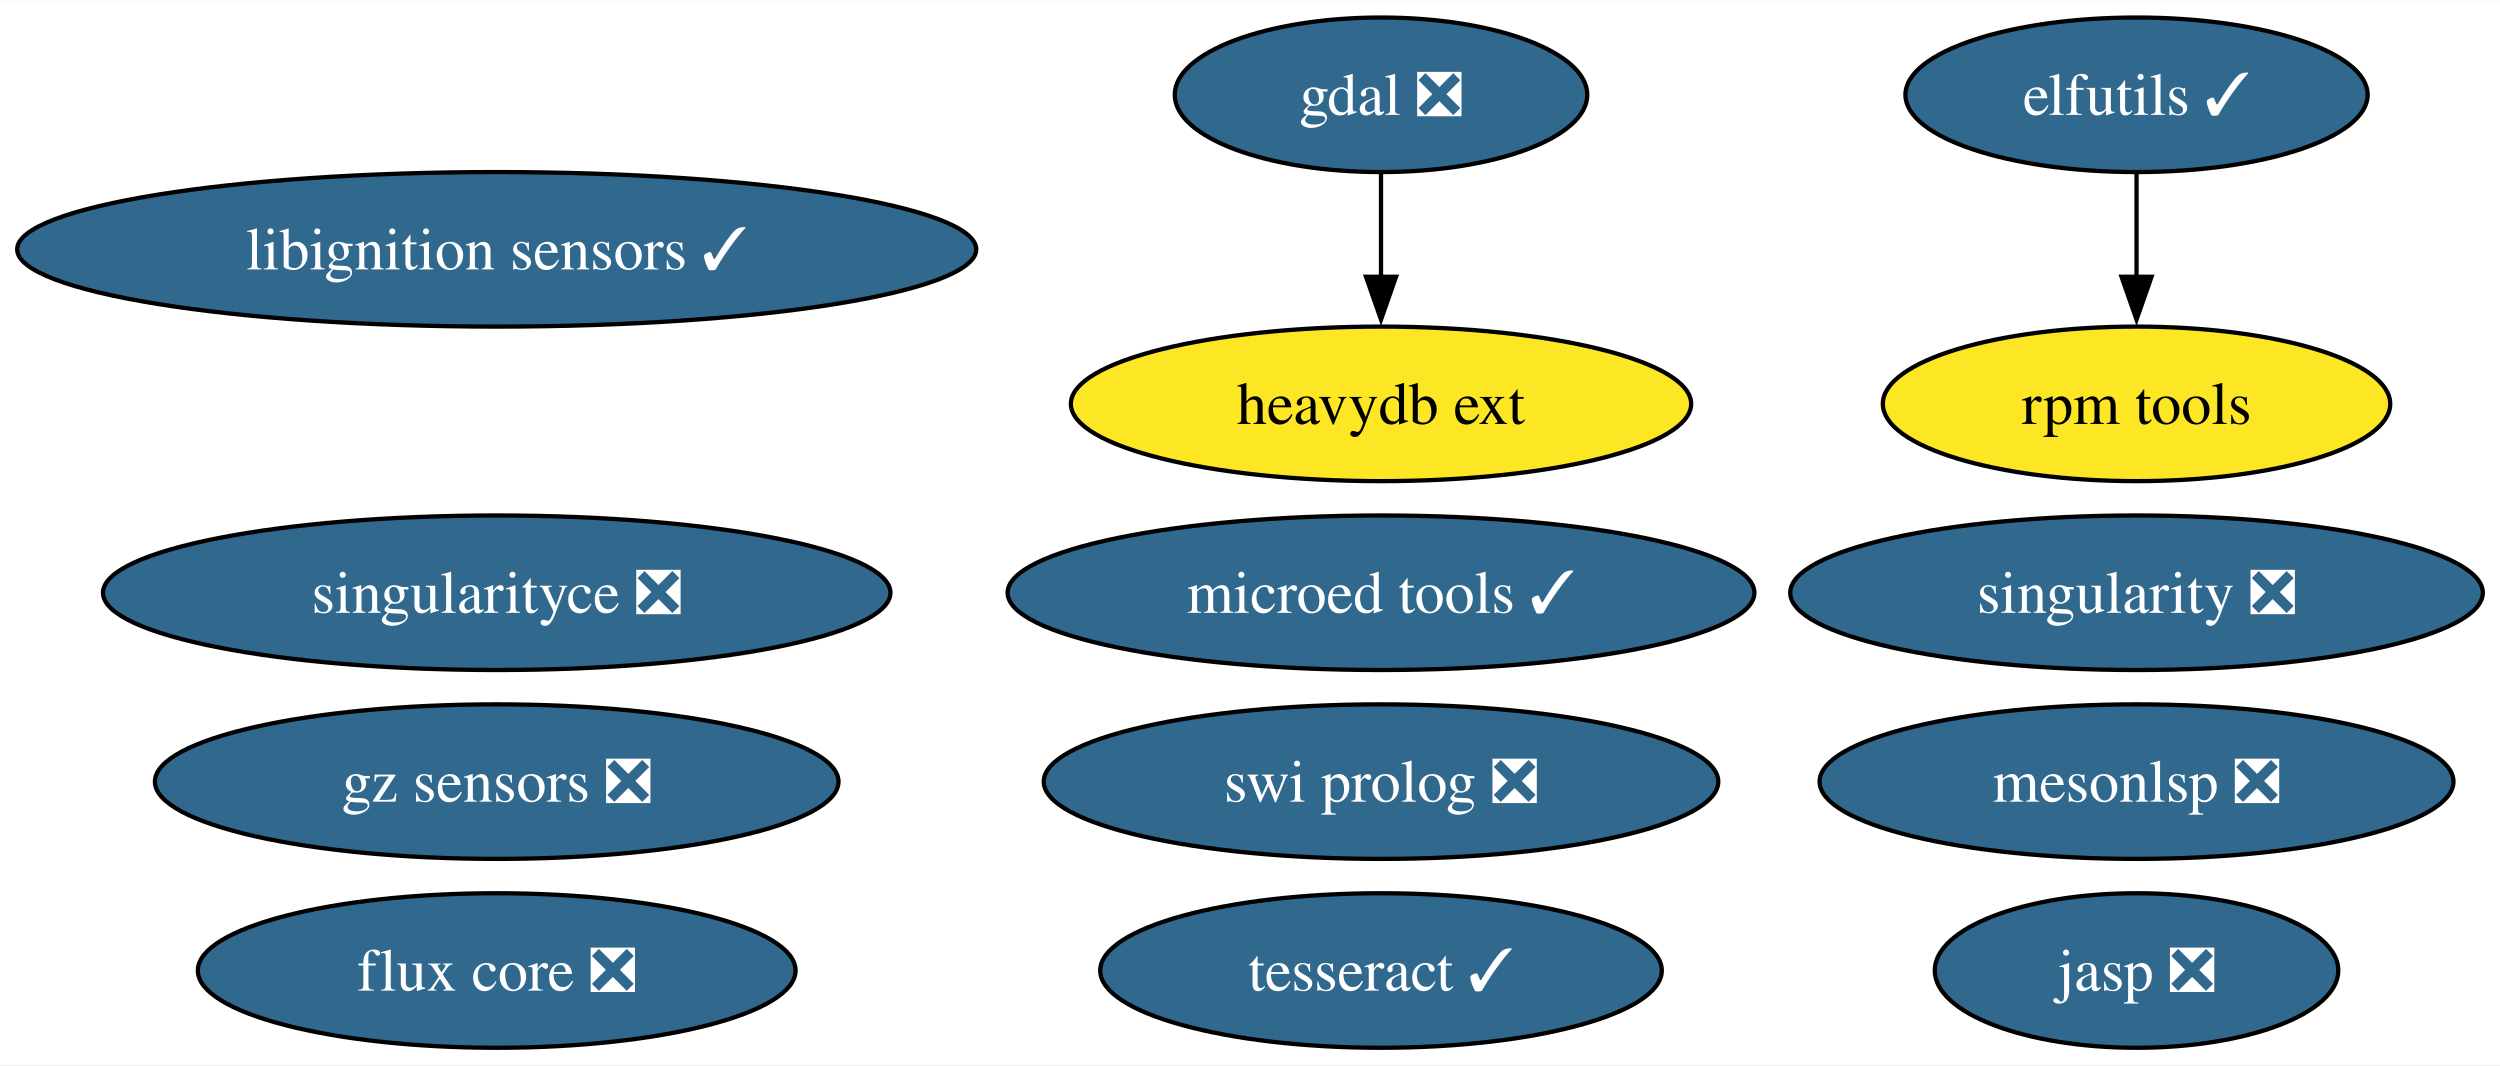
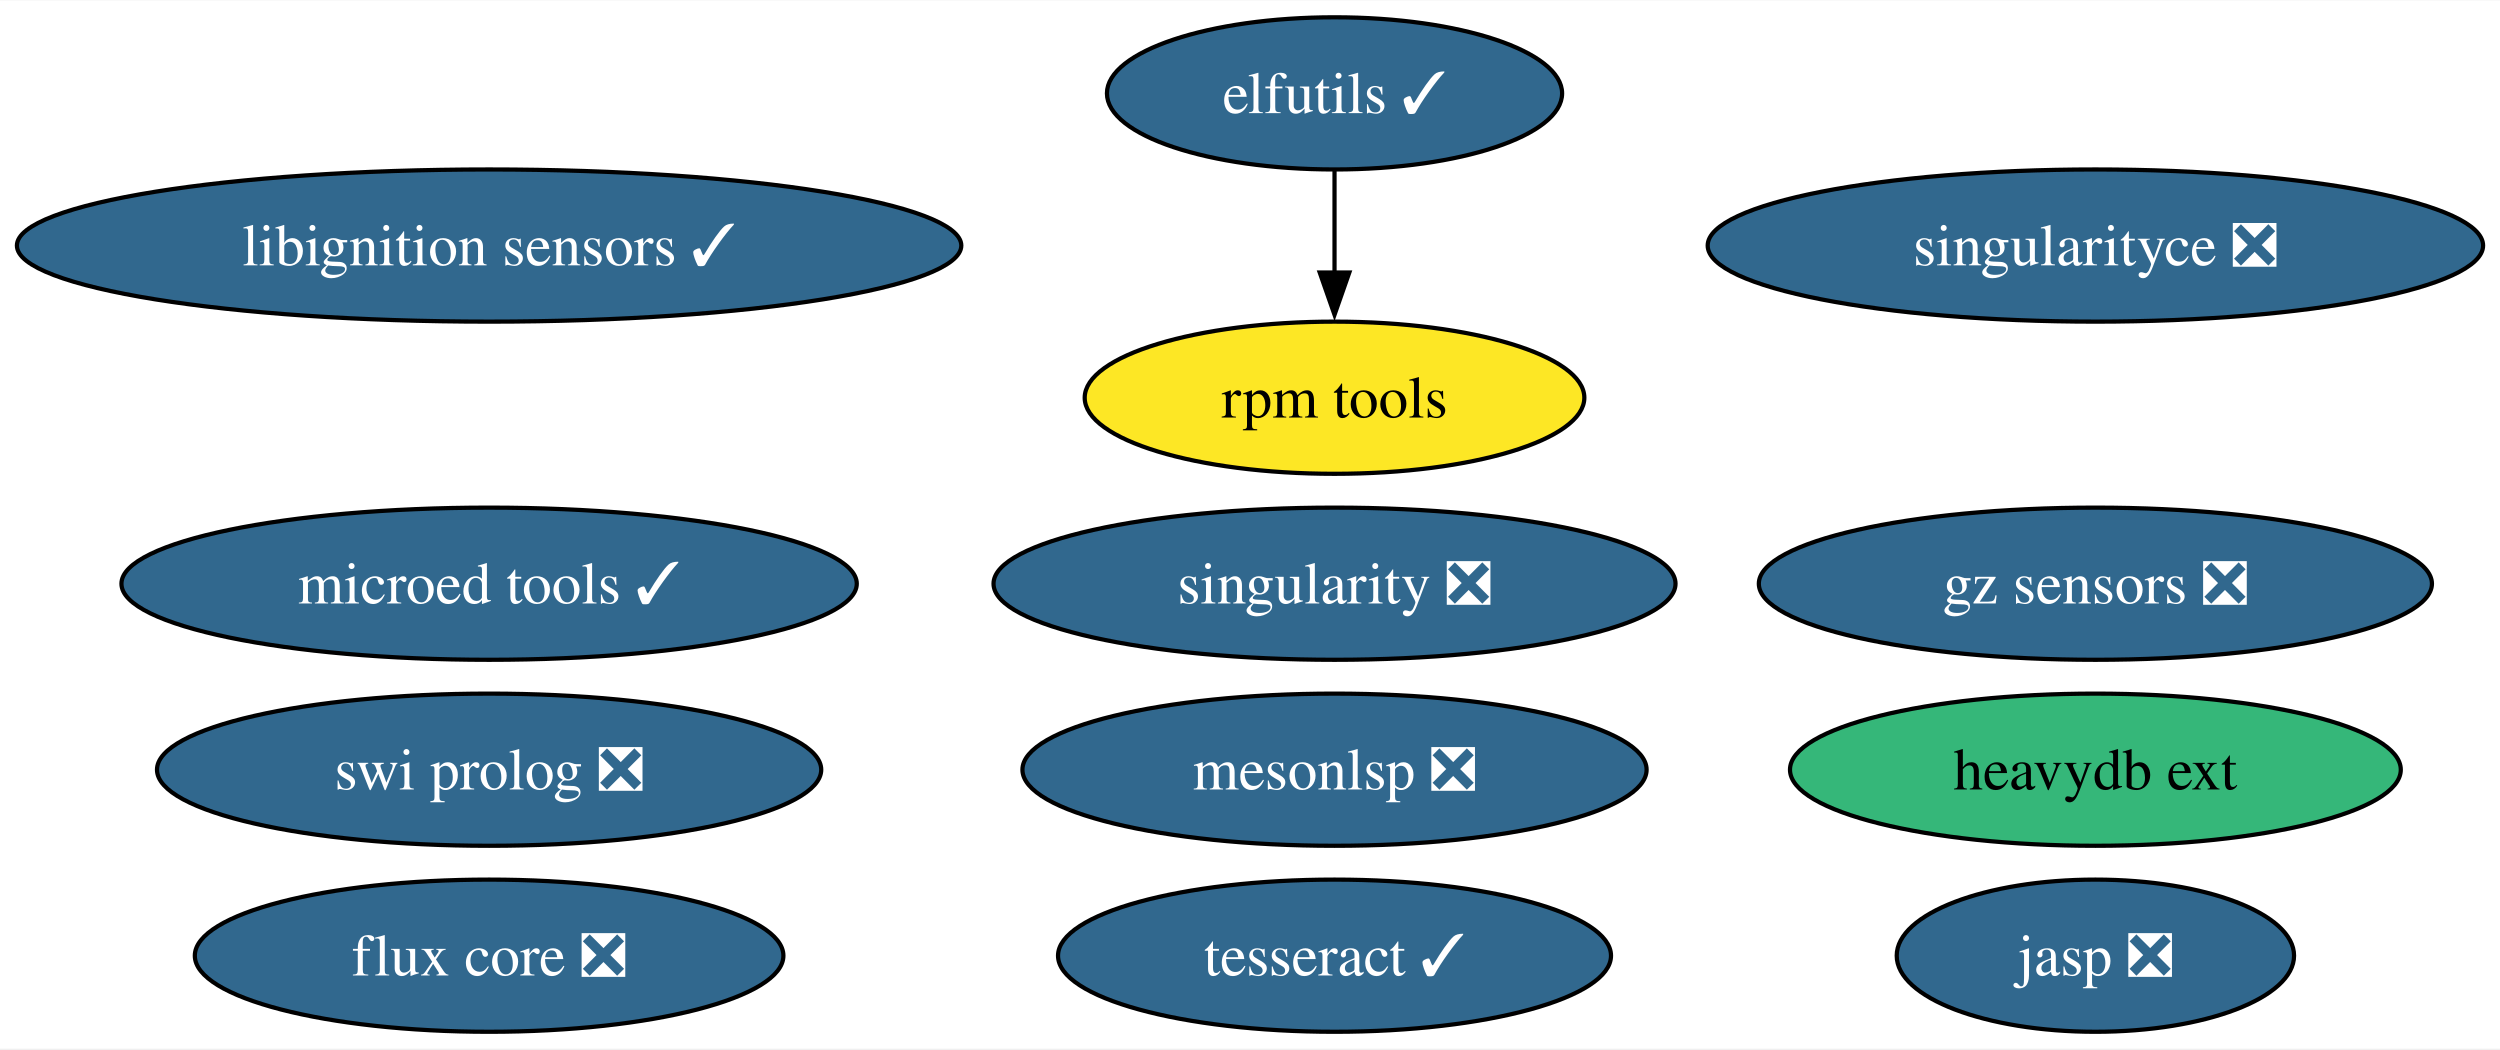
- <svg xmlns="http://www.w3.org/2000/svg" xmlns:xlink="http://www.w3.org/1999/xlink" width="582pt" height="248pt" viewBox="0.00 0.00 582.38 248.00">
+ <svg xmlns="http://www.w3.org/2000/svg" xmlns:xlink="http://www.w3.org/1999/xlink" width="591pt" height="248pt" viewBox="0.00 0.00 591.43 248.00">
  <g id="graph0" class="graph" transform="scale(1 1) rotate(0) translate(4 244)">
-     <polygon fill="white" stroke="none" points="-4,4 -4,-244 578.38,-244 578.38,4 -4,4" />
+     <polygon fill="white" stroke="none" points="-4,4 -4,-244 587.43,-244 587.43,4 -4,4" />
    <g id="node1" class="node">
      <g id="a_node1">
        <a xlink:href="https://github.com/conda-forge/elfutils-feedstock/pull/43" xlink:title="elfutils ✓">
-           <ellipse fill="#31688e" stroke="black" cx="493.71" cy="-222" rx="53.84" ry="18" />
-           <text text-anchor="middle" x="493.71" y="-217.32" font-family="Times,serif" font-size="14.00" fill="white">elfutils ✓</text>
+           <ellipse fill="#31688e" stroke="black" cx="311.71" cy="-222" rx="53.84" ry="18" />
+           <text text-anchor="middle" x="311.71" y="-217.32" font-family="Times,serif" font-size="14.00" fill="white">elfutils ✓</text>
+         </a>
+       </g>
+     </g>
+     <g id="node5" class="node">
+       <g id="a_node5">
+         <a xlink:href="https://github.com/conda-forge/rpm-tools-feedstock" xlink:title="rpm tools">
+           <ellipse fill="#fde725" stroke="black" cx="311.71" cy="-150" rx="59.1" ry="18" />
+           <text text-anchor="middle" x="311.71" y="-145.32" font-family="Times,serif" font-size="14.00">rpm tools</text>
+         </a>
+       </g>
+     </g>
+     <g id="edge1" class="edge">
+       <path fill="none" stroke="black" d="M311.71,-203.7C311.71,-196.41 311.71,-187.73 311.71,-179.54" />
+       <polygon fill="black" stroke="black" points="315.21,-179.62 311.71,-169.62 308.21,-179.62 315.21,-179.62" />
+     </g>
+     <g id="node2" class="node">
+       <g id="a_node2">
+         <a xlink:href="https://github.com/conda-forge/singularity-feedstock/pull/61" xlink:title="singularity ❎">
+           <ellipse fill="#31688e" stroke="black" cx="311.71" cy="-106" rx="80.67" ry="18" />
+           <text text-anchor="middle" x="311.71" y="-101.33" font-family="Times,serif" font-size="14.00" fill="white">singularity ❎</text>
+         </a>
+       </g>
+     </g>
+     <g id="node3" class="node">
+       <g id="a_node3">
+         <a xlink:href="https://github.com/conda-forge/swi-prolog-feedstock/pull/23" xlink:title="swi prolog ❎">
+           <ellipse fill="#31688e" stroke="black" cx="111.71" cy="-62" rx="78.57" ry="18" />
+           <text text-anchor="middle" x="111.71" y="-57.33" font-family="Times,serif" font-size="14.00" fill="white">swi prolog ❎</text>
+         </a>
+       </g>
+     </g>
+     <g id="node4" class="node">
+       <g id="a_node4">
+         <a xlink:href="https://github.com/conda-forge/tesseract-feedstock/pull/72" xlink:title="tesseract ✓">
+           <ellipse fill="#31688e" stroke="black" cx="311.71" cy="-18" rx="65.41" ry="18" />
+           <text text-anchor="middle" x="311.71" y="-13.32" font-family="Times,serif" font-size="14.00" fill="white">tesseract ✓</text>
        </a>
      </g>
    </g>
    <g id="node6" class="node">
      <g id="a_node6">
-         <a xlink:href="https://github.com/conda-forge/rpm-tools-feedstock" xlink:title="rpm tools">
-           <ellipse fill="#fde725" stroke="black" cx="493.71" cy="-150" rx="59.1" ry="18" />
-           <text text-anchor="middle" x="493.71" y="-145.32" font-family="Times,serif" font-size="14.00">rpm tools</text>
-         </a>
-       </g>
-     </g>
-     <g id="edge1" class="edge">
-       <path fill="none" stroke="black" d="M493.71,-203.7C493.71,-196.41 493.71,-187.73 493.71,-179.54" />
-       <polygon fill="black" stroke="black" points="497.21,-179.62 493.71,-169.62 490.21,-179.62 497.21,-179.62" />
-     </g>
-     <g id="node2" class="node">
-       <g id="a_node2">
-         <a xlink:href="https://github.com/conda-forge/gdal-feedstock/pull/1098" xlink:title="gdal ❎">
-           <ellipse fill="#31688e" stroke="black" cx="317.71" cy="-222" rx="48.05" ry="18" />
-           <text text-anchor="middle" x="317.71" y="-217.32" font-family="Times,serif" font-size="14.00" fill="white">gdal ❎</text>
-         </a>
-       </g>
-     </g>
-     <g id="node11" class="node">
-       <g id="a_node11">
-         <a xlink:href="https://github.com/conda-forge/heavydb-ext-feedstock" xlink:title="heavydb ext">
-           <ellipse fill="#fde725" stroke="black" cx="317.71" cy="-150" rx="72.25" ry="18" />
-           <text text-anchor="middle" x="317.71" y="-145.32" font-family="Times,serif" font-size="14.00">heavydb ext</text>
-         </a>
-       </g>
-     </g>
-     <g id="edge2" class="edge">
-       <path fill="none" stroke="black" d="M317.71,-203.7C317.71,-196.41 317.71,-187.73 317.71,-179.54" />
-       <polygon fill="black" stroke="black" points="321.21,-179.62 317.71,-169.62 314.21,-179.62 321.21,-179.62" />
-     </g>
-     <g id="node3" class="node">
-       <g id="a_node3">
-         <a xlink:href="https://github.com/conda-forge/singularity-feedstock/pull/61" xlink:title="singularity ❎">
-           <ellipse fill="#31688e" stroke="black" cx="493.71" cy="-106" rx="80.67" ry="18" />
-           <text text-anchor="middle" x="493.71" y="-101.33" font-family="Times,serif" font-size="14.00" fill="white">singularity ❎</text>
-         </a>
-       </g>
-     </g>
-     <g id="node4" class="node">
-       <g id="a_node4">
-         <a xlink:href="https://github.com/conda-forge/swi-prolog-feedstock/pull/23" xlink:title="swi prolog ❎">
-           <ellipse fill="#31688e" stroke="black" cx="317.71" cy="-62" rx="78.57" ry="18" />
-           <text text-anchor="middle" x="317.71" y="-57.33" font-family="Times,serif" font-size="14.00" fill="white">swi prolog ❎</text>
-         </a>
-       </g>
-     </g>
-     <g id="node5" class="node">
-       <g id="a_node5">
-         <a xlink:href="https://github.com/conda-forge/tesseract-feedstock/pull/72" xlink:title="tesseract ✓">
-           <ellipse fill="#31688e" stroke="black" cx="317.71" cy="-18" rx="65.41" ry="18" />
-           <text text-anchor="middle" x="317.71" y="-13.32" font-family="Times,serif" font-size="14.00" fill="white">tesseract ✓</text>
-         </a>
-       </g>
-     </g>
-     <g id="node7" class="node">
-       <g id="a_node7">
        <a xlink:href="https://github.com/conda-forge/libignition-sensors-feedstock/pull/59" xlink:title="libignition sensors ✓">
          <ellipse fill="#31688e" stroke="black" cx="111.71" cy="-186" rx="111.71" ry="18" />
          <text text-anchor="middle" x="111.71" y="-181.32" font-family="Times,serif" font-size="14.00" fill="white">libignition sensors ✓</text>
        </a>
      </g>
    </g>
+     <g id="node7" class="node">
+       <g id="a_node7">
+         <a xlink:href="https://github.com/conda-forge/jasp-feedstock/pull/30" xlink:title="jasp ❎">
+           <ellipse fill="#31688e" stroke="black" cx="491.71" cy="-18" rx="47" ry="18" />
+           <text text-anchor="middle" x="491.71" y="-13.32" font-family="Times,serif" font-size="14.00" fill="white">jasp ❎</text>
+         </a>
+       </g>
+     </g>
    <g id="node8" class="node">
      <g id="a_node8">
-         <a xlink:href="https://github.com/conda-forge/jasp-feedstock/pull/30" xlink:title="jasp ❎">
-           <ellipse fill="#31688e" stroke="black" cx="493.71" cy="-18" rx="47" ry="18" />
-           <text text-anchor="middle" x="493.71" y="-13.32" font-family="Times,serif" font-size="14.00" fill="white">jasp ❎</text>
+         <a xlink:href="https://github.com/conda-forge/singularityce-feedstock/pull/27" xlink:title="singularityce ❎">
+           <ellipse fill="#31688e" stroke="black" cx="491.71" cy="-186" rx="91.72" ry="18" />
+           <text text-anchor="middle" x="491.71" y="-181.32" font-family="Times,serif" font-size="14.00" fill="white">singularityce ❎</text>
        </a>
      </g>
    </g>
    <g id="node9" class="node">
      <g id="a_node9">
-         <a xlink:href="https://github.com/conda-forge/singularityce-feedstock/pull/27" xlink:title="singularityce ❎">
-           <ellipse fill="#31688e" stroke="black" cx="111.71" cy="-106" rx="91.72" ry="18" />
-           <text text-anchor="middle" x="111.71" y="-101.33" font-family="Times,serif" font-size="14.00" fill="white">singularityce ❎</text>
+         <a xlink:href="https://github.com/conda-forge/microed-tools-feedstock/pull/29" xlink:title="microed tools ✓">
+           <ellipse fill="#31688e" stroke="black" cx="111.71" cy="-106" rx="86.98" ry="18" />
+           <text text-anchor="middle" x="111.71" y="-101.33" font-family="Times,serif" font-size="14.00" fill="white">microed tools ✓</text>
        </a>
      </g>
    </g>
    <g id="node10" class="node">
      <g id="a_node10">
-         <a xlink:href="https://github.com/conda-forge/microed-tools-feedstock/pull/29" xlink:title="microed tools ✓">
-           <ellipse fill="#31688e" stroke="black" cx="317.71" cy="-106" rx="86.98" ry="18" />
-           <text text-anchor="middle" x="317.71" y="-101.33" font-family="Times,serif" font-size="14.00" fill="white">microed tools ✓</text>
+         <a xlink:href="https://github.com/conda-forge/heavydb-ext-feedstock" xlink:title="heavydb ext">
+           <ellipse fill="#35b779" stroke="black" cx="491.71" cy="-62" rx="72.25" ry="18" />
+           <text text-anchor="middle" x="491.71" y="-57.33" font-family="Times,serif" font-size="14.00">heavydb ext</text>
+         </a>
+       </g>
+     </g>
+     <g id="node11" class="node">
+       <g id="a_node11">
+         <a xlink:href="https://github.com/conda-forge/gz-sensors-feedstock/pull/68" xlink:title="gz sensors ❎">
+           <ellipse fill="#31688e" stroke="black" cx="491.71" cy="-106" rx="79.62" ry="18" />
+           <text text-anchor="middle" x="491.71" y="-101.33" font-family="Times,serif" font-size="14.00" fill="white">gz sensors ❎</text>
        </a>
      </g>
    </g>
    <g id="node12" class="node">
      <g id="a_node12">
-         <a xlink:href="https://github.com/conda-forge/gz-sensors-feedstock/pull/68" xlink:title="gz sensors ❎">
-           <ellipse fill="#31688e" stroke="black" cx="111.71" cy="-62" rx="79.62" ry="18" />
-           <text text-anchor="middle" x="111.71" y="-57.33" font-family="Times,serif" font-size="14.00" fill="white">gz sensors ❎</text>
-         </a>
-       </g>
-     </g>
-     <g id="node13" class="node">
-       <g id="a_node13">
        <a xlink:href="https://github.com/conda-forge/flux-core-feedstock/pull/69" xlink:title="flux core ❎">
          <ellipse fill="#31688e" stroke="black" cx="111.71" cy="-18" rx="69.62" ry="18" />
          <text text-anchor="middle" x="111.71" y="-13.32" font-family="Times,serif" font-size="14.00" fill="white">flux core ❎</text>
        </a>
      </g>
    </g>
-     <g id="node14" class="node">
-       <g id="a_node14">
+     <g id="node13" class="node">
+       <g id="a_node13">
        <a xlink:href="https://github.com/conda-forge/mesonlsp-feedstock/pull/9" xlink:title="mesonlsp ❎">
-           <ellipse fill="#31688e" stroke="black" cx="493.71" cy="-62" rx="73.83" ry="18" />
-           <text text-anchor="middle" x="493.71" y="-57.33" font-family="Times,serif" font-size="14.00" fill="white">mesonlsp ❎</text>
+           <ellipse fill="#31688e" stroke="black" cx="311.71" cy="-62" rx="73.83" ry="18" />
+           <text text-anchor="middle" x="311.71" y="-57.33" font-family="Times,serif" font-size="14.00" fill="white">mesonlsp ❎</text>
        </a>
      </g>
    </g>
  </g>
</svg>
